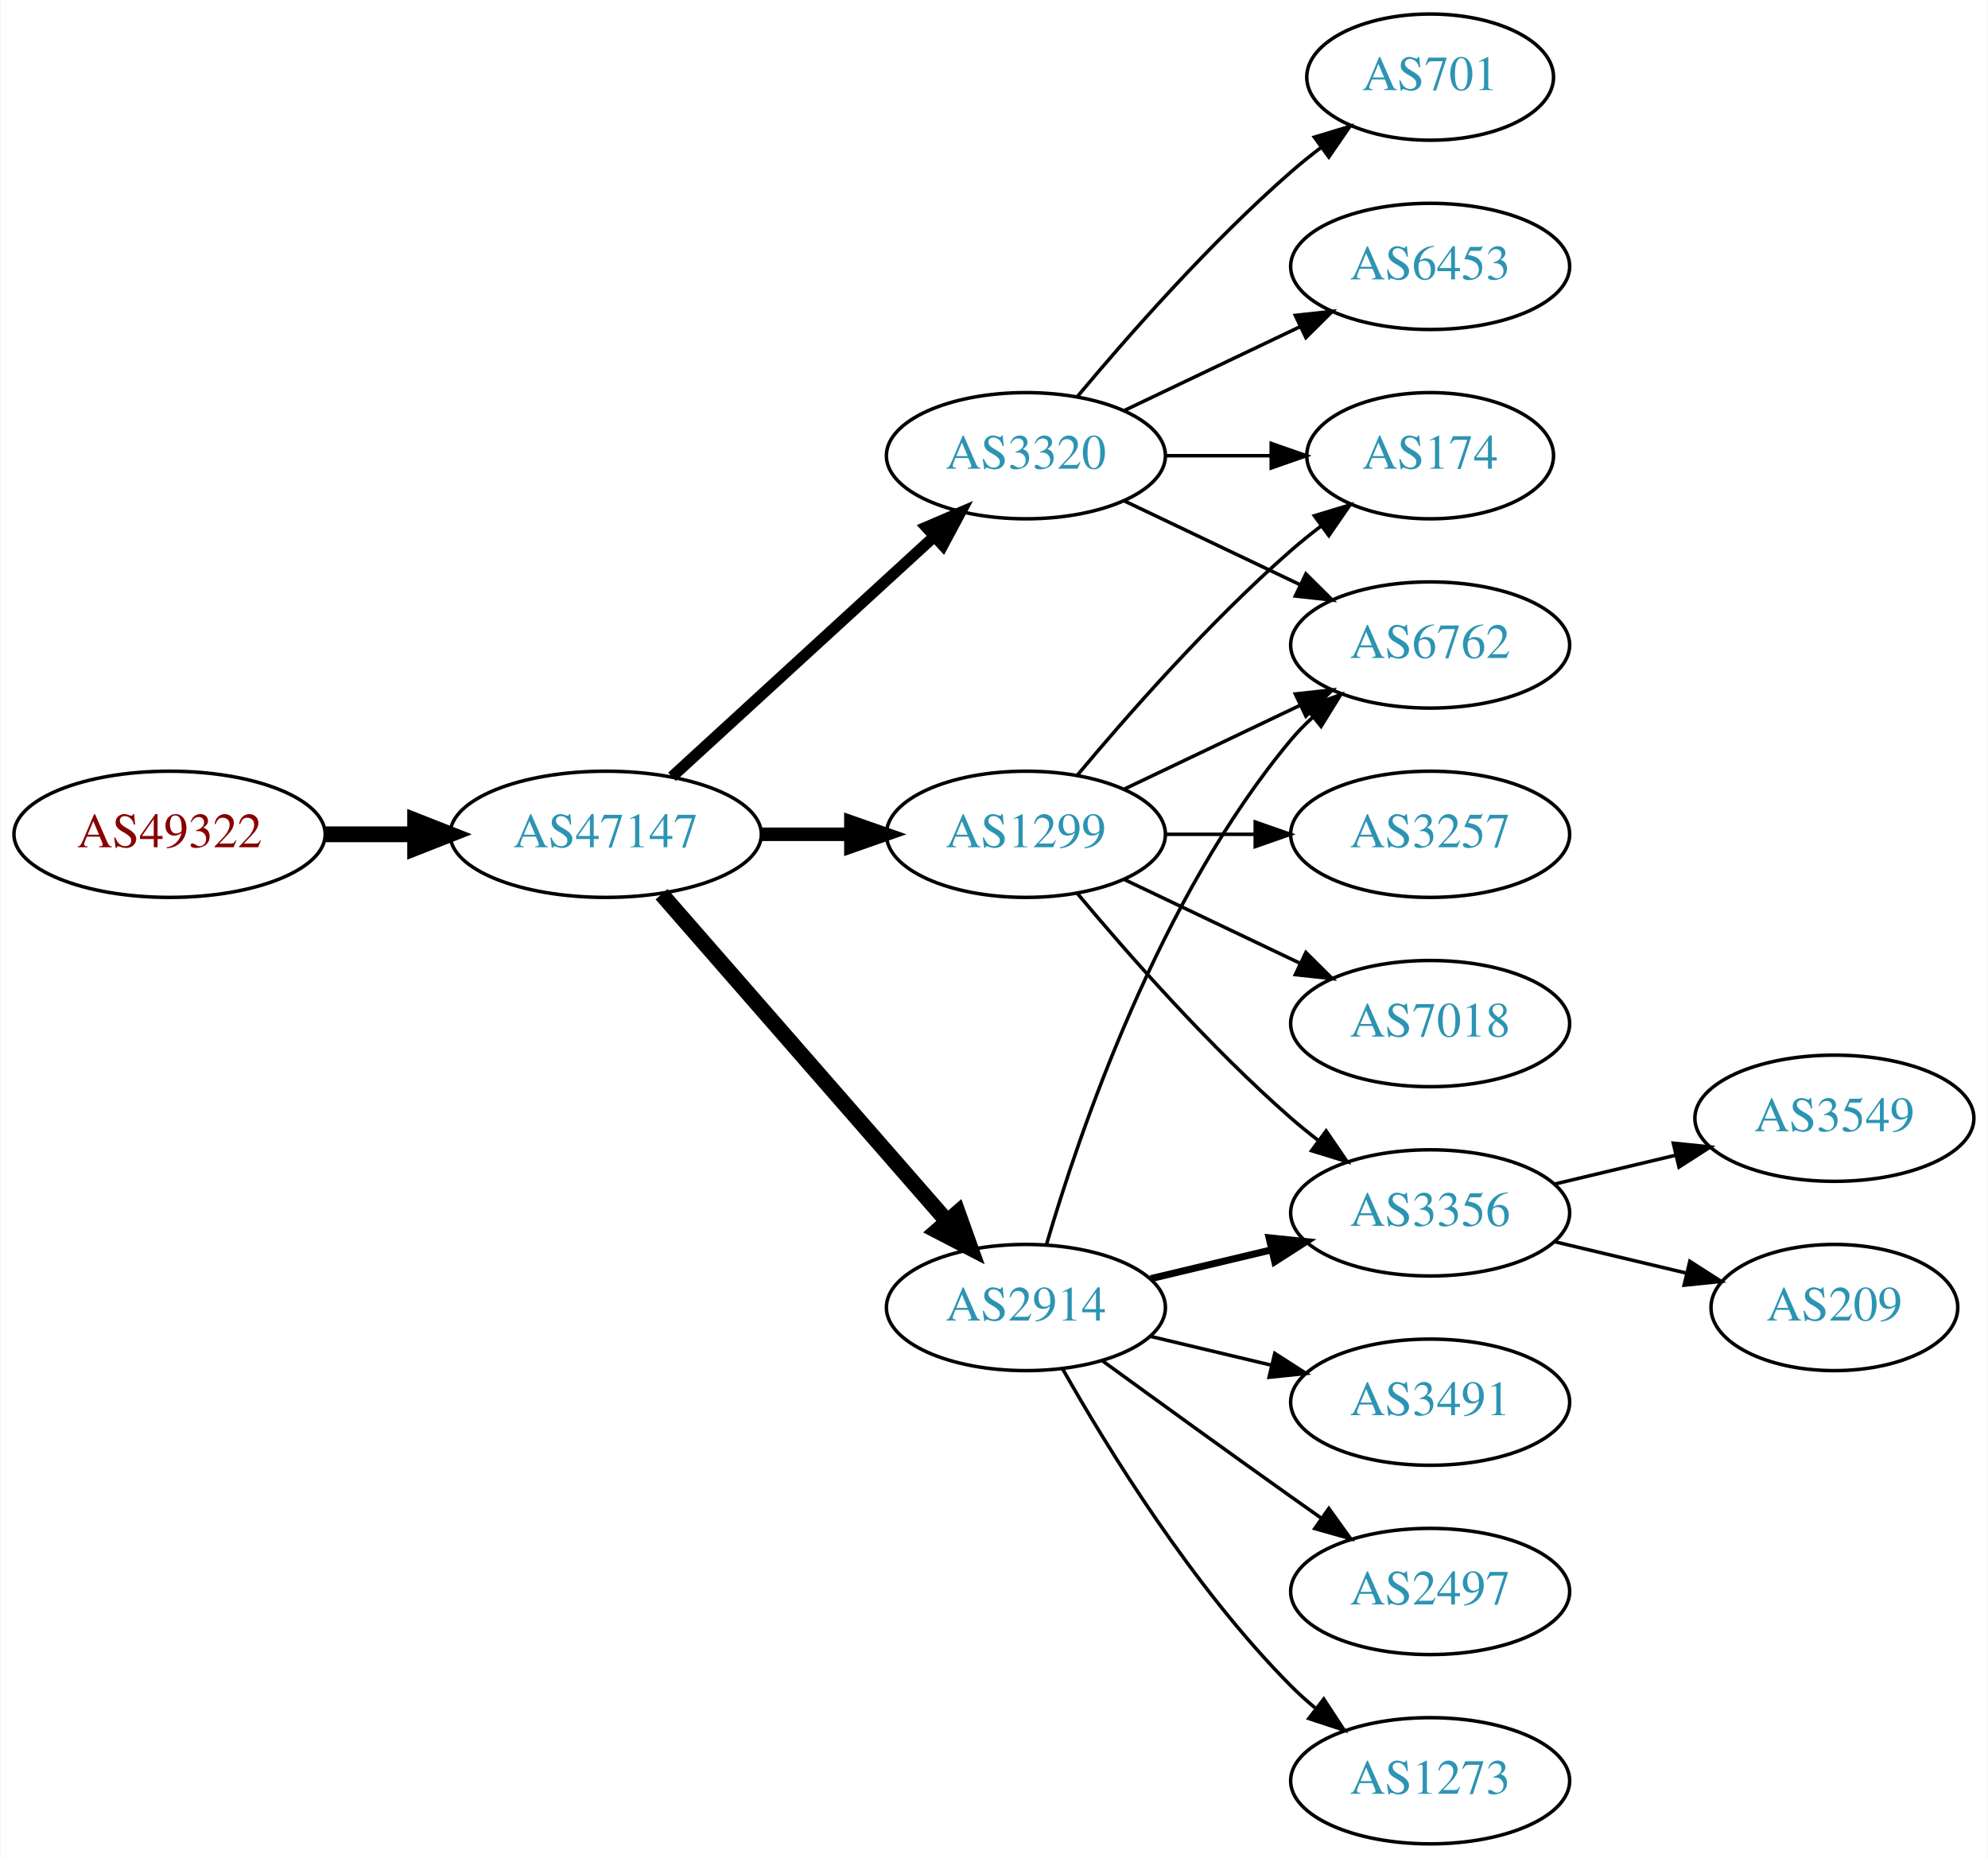
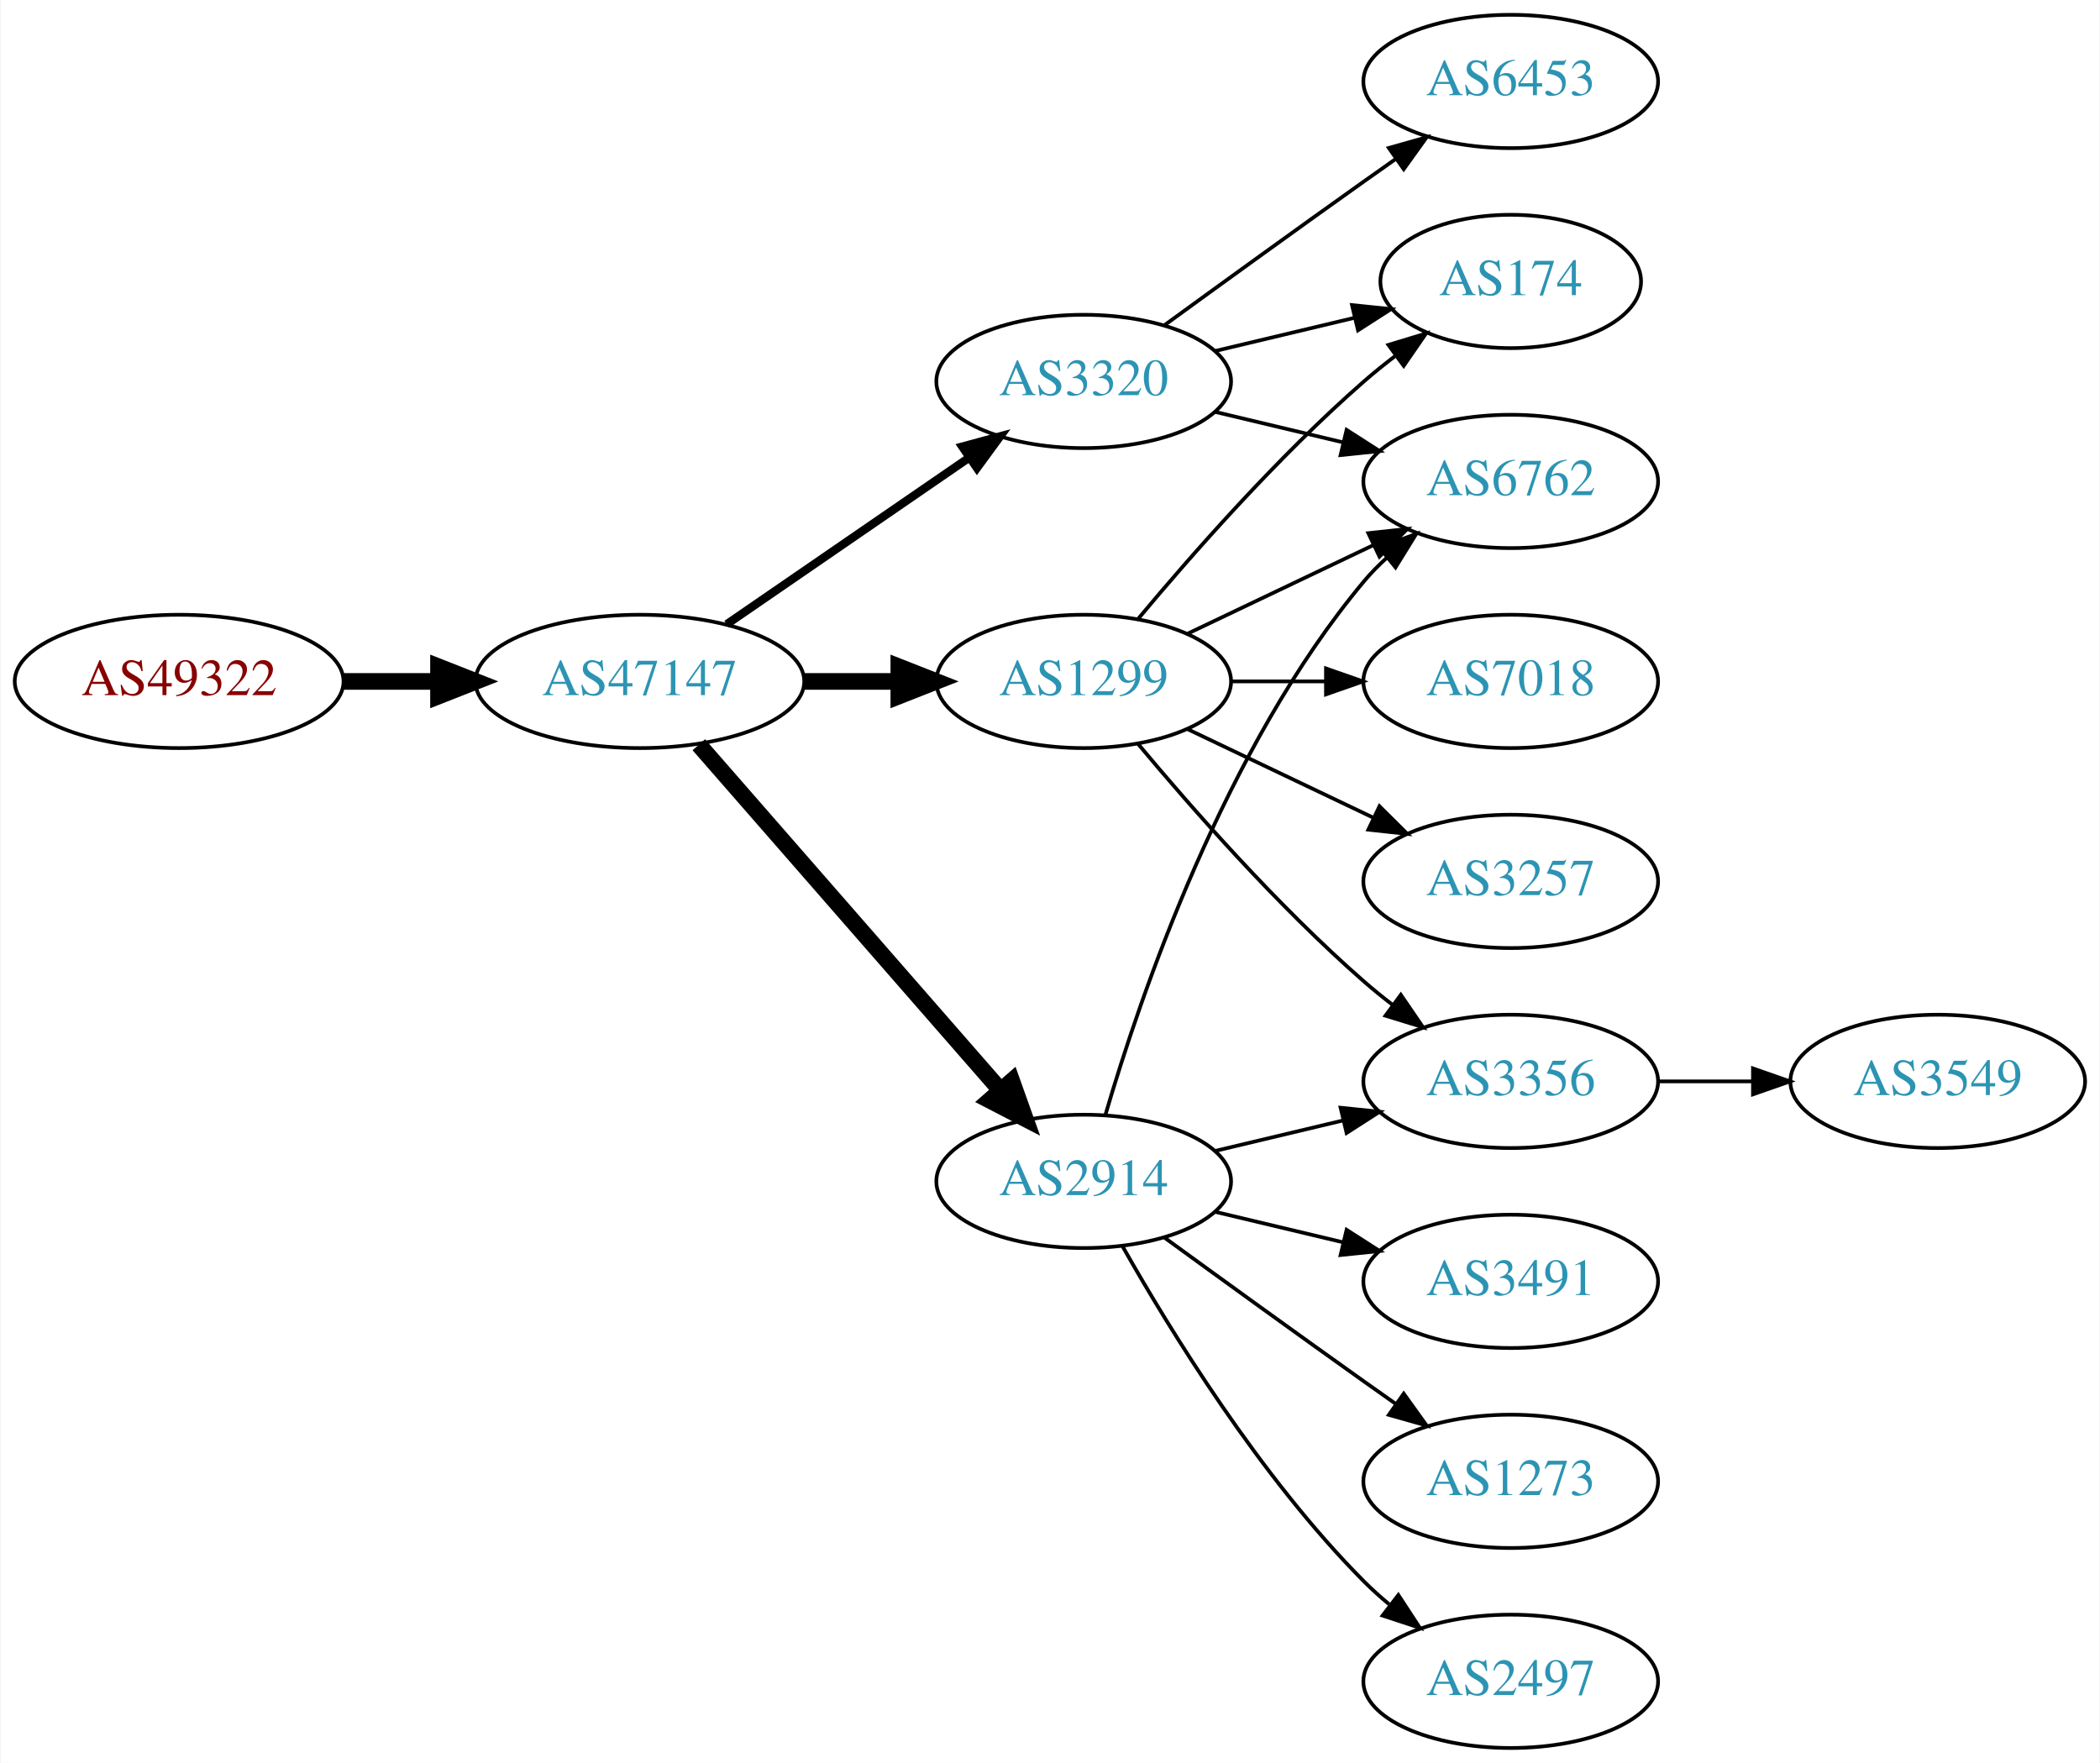
- <svg xmlns="http://www.w3.org/2000/svg" xmlns:xlink="http://www.w3.org/1999/xlink" width="567pt" height="530pt" viewBox="0.00 0.00 566.66 530.00">
-   <g id="graph0" class="graph" transform="scale(1 1) rotate(0) translate(4 526)">
-     <polygon fill="white" stroke="none" points="-4,4 -4,-526 562.663,-526 562.663,4 -4,4" />
+ <svg xmlns="http://www.w3.org/2000/svg" xmlns:xlink="http://www.w3.org/1999/xlink" width="567pt" height="476pt" viewBox="0.00 0.00 566.66 476.00">
+   <g id="graph0" class="graph" transform="scale(1 1) rotate(0) translate(4 472)">
+     <polygon fill="white" stroke="none" points="-4,4 -4,-472 562.663,-472 562.663,4 -4,4" />
    <g id="node1" class="node">
      <g id="a_node1">
        <a xlink:href="/asn/49322" xlink:title="AS49322 ~ ViM Internetdienstleistungen GmbH [AT]">
          <ellipse fill="#ffffff" stroke="black" cx="44.196" cy="-288" rx="44.393" ry="18" />
          <text text-anchor="middle" x="44.196" y="-284.3" font-family="Times,serif" font-size="14.00" fill="#880000">AS49322</text>
        </a>
      </g>
    </g>
    <g id="node2" class="node">
      <g id="a_node2">
        <a xlink:href="/asn/47147" xlink:title="AS47147 ~ ANEXIA Internetdienstleistungs GmbH [AT]">
          <ellipse fill="#ffffff" stroke="black" cx="168.588" cy="-288" rx="44.393" ry="18" />
          <text text-anchor="middle" x="168.588" y="-284.3" font-family="Times,serif" font-size="14.00" fill="#2c94b3">AS47147</text>
        </a>
      </g>
    </g>
    <g id="edge1" class="edge">
      <path fill="none" stroke="black" stroke-width="4.5" d="M88.692,-288C96.898,-288 105.569,-288 114.041,-288" />
      <polygon fill="black" stroke="black" stroke-width="4.5" points="114.233,-291.938 124.233,-288 114.233,-284.063 114.233,-291.938" />
    </g>
    <g id="node3" class="node">
      <g id="a_node3">
+         <a xlink:href="/asn/2914" xlink:title="AS2914 ~ NTT America, Inc. [US]">
+           <ellipse fill="#ffffff" stroke="black" cx="288.431" cy="-153" rx="39.794" ry="18" />
+           <text text-anchor="middle" x="288.431" y="-149.3" font-family="Times,serif" font-size="14.00" fill="#2c94b3">AS2914</text>
+         </a>
+       </g>
+     </g>
+     <g id="edge2" class="edge">
+       <path fill="none" stroke="black" stroke-width="4.5" d="M184.513,-270.902C205.056,-247.369 242.175,-204.845 265.771,-177.813" />
+       <polygon fill="black" stroke="black" stroke-width="4.5" points="269.017,-180.082 272.627,-169.959 263.085,-174.903 269.017,-180.082" />
+     </g>
+     <g id="node4" class="node">
+       <g id="a_node4">
+         <a xlink:href="/asn/3320" xlink:title="AS3320 ~ DTAG [DE]">
+           <ellipse fill="#ffffff" stroke="black" cx="288.431" cy="-369" rx="39.794" ry="18" />
+           <text text-anchor="middle" x="288.431" y="-365.3" font-family="Times,serif" font-size="14.00" fill="#2c94b3">AS3320</text>
+         </a>
+       </g>
+     </g>
+     <g id="edge3" class="edge">
+       <path fill="none" stroke="black" stroke-width="2.25" d="M192.031,-303.426C210.612,-316.198 237.173,-334.455 257.553,-348.463" />
+       <polygon fill="black" stroke="black" stroke-width="2.25" points="255.643,-351.398 265.867,-354.178 259.609,-345.629 255.643,-351.398" />
+     </g>
+     <g id="node5" class="node">
+       <g id="a_node5">
        <a xlink:href="/asn/1299" xlink:title="AS1299 ~ Telia Carrier [EU]">
          <ellipse fill="#ffffff" stroke="black" cx="288.431" cy="-288" rx="39.794" ry="18" />
          <text text-anchor="middle" x="288.431" y="-284.3" font-family="Times,serif" font-size="14.00" fill="#2c94b3">AS1299</text>
        </a>
      </g>
    </g>
-     <g id="edge2" class="edge">
-       <path fill="none" stroke="black" stroke-width="3.857" d="M212.799,-288C221.112,-288 229.875,-288 238.357,-288" />
-       <polygon fill="black" stroke="black" stroke-width="3.857" points="238.516,-291.5 248.516,-288 238.516,-284.5 238.516,-291.5" />
+     <g id="edge4" class="edge">
+       <path fill="none" stroke="black" stroke-width="4.5" d="M212.799,-288C221.112,-288 229.875,-288 238.357,-288" />
+       <polygon fill="black" stroke="black" stroke-width="4.5" points="238.516,-291.938 248.516,-288 238.516,-284.063 238.516,-291.938" />
    </g>
-     <g id="node4" class="node">
-       <g id="a_node4">
-         <a xlink:href="/asn/3320" xlink:title="AS3320 ~ DTAG [DE]">
-           <ellipse fill="#ffffff" stroke="black" cx="288.431" cy="-396" rx="39.794" ry="18" />
-           <text text-anchor="middle" x="288.431" y="-392.3" font-family="Times,serif" font-size="14.00" fill="#2c94b3">AS3320</text>
+     <g id="node6" class="node">
+       <g id="a_node6">
+         <a xlink:href="/asn/3491" xlink:title="AS3491 ~ PCCW Global, Inc. [US]">
+           <ellipse fill="#ffffff" stroke="black" cx="403.724" cy="-126" rx="39.794" ry="18" />
+           <text text-anchor="middle" x="403.724" y="-122.3" font-family="Times,serif" font-size="14.00" fill="#2c94b3">AS3491</text>
        </a>
      </g>
    </g>
-     <g id="edge3" class="edge">
-       <path fill="none" stroke="black" stroke-width="3.214" d="M187.486,-304.403C207.414,-322.667 239.772,-352.322 262.249,-372.921" />
-       <polygon fill="black" stroke="black" stroke-width="3.214" points="260.014,-375.62 269.751,-379.797 264.743,-370.46 260.014,-375.62" />
+     <g id="edge5" class="edge">
+       <path fill="none" stroke="black" d="M324.038,-144.752C334.909,-142.162 347.064,-139.265 358.506,-136.538" />
+       <polygon fill="black" stroke="black" points="359.412,-139.92 368.328,-134.197 357.789,-133.111 359.412,-139.92" />
    </g>
-     <g id="node5" class="node">
-       <g id="a_node5">
-         <a xlink:href="/asn/2914" xlink:title="AS2914 ~ NTT America, Inc. [US]">
-           <ellipse fill="#ffffff" stroke="black" cx="288.431" cy="-153" rx="39.794" ry="18" />
-           <text text-anchor="middle" x="288.431" y="-149.3" font-family="Times,serif" font-size="14.00" fill="#2c94b3">AS2914</text>
+     <g id="node7" class="node">
+       <g id="a_node7">
+         <a xlink:href="/asn/6762" xlink:title="AS6762 ~ TELECOM ITALIA SPARKLE S.p.A. [IT]">
+           <ellipse fill="#ffffff" stroke="black" cx="403.724" cy="-342" rx="39.794" ry="18" />
+           <text text-anchor="middle" x="403.724" y="-338.3" font-family="Times,serif" font-size="14.00" fill="#2c94b3">AS6762</text>
        </a>
      </g>
    </g>
-     <g id="edge4" class="edge">
-       <path fill="none" stroke="black" stroke-width="4.5" d="M184.513,-270.902C205.056,-247.369 242.175,-204.845 265.771,-177.813" />
-       <polygon fill="black" stroke="black" stroke-width="4.5" points="269.017,-180.082 272.627,-169.959 263.085,-174.903 269.017,-180.082" />
+     <g id="edge6" class="edge">
+       <path fill="none" stroke="black" d="M294.305,-171.002C303.619,-202.844 326.435,-269.981 364.077,-315 365.948,-317.237 368.046,-319.374 370.272,-321.396" />
+       <polygon fill="black" stroke="black" points="368.216,-324.234 378.191,-327.804 372.619,-318.793 368.216,-324.234" />
    </g>
-     <g id="node7" class="node">
-       <g id="a_node7">
+     <g id="node8" class="node">
+       <g id="a_node8">
+         <a xlink:href="/asn/1273" xlink:title="AS1273 ~ Vodafone Group PLC [EU]">
+           <ellipse fill="#ffffff" stroke="black" cx="403.724" cy="-72" rx="39.794" ry="18" />
+           <text text-anchor="middle" x="403.724" y="-68.3" font-family="Times,serif" font-size="14.00" fill="#2c94b3">AS1273</text>
+         </a>
+       </g>
+     </g>
+     <g id="edge7" class="edge">
+       <path fill="none" stroke="black" d="M310.279,-137.778C325.213,-126.909 345.827,-111.975 364.077,-99 366.898,-96.995 369.841,-94.915 372.789,-92.841" />
+       <polygon fill="black" stroke="black" points="374.835,-95.681 381.013,-87.074 370.816,-89.95 374.835,-95.681" />
+     </g>
+     <g id="node9" class="node">
+       <g id="a_node9">
+         <a xlink:href="/asn/3356" xlink:title="AS3356 ~ Level 3 Parent, LLC [US]">
+           <ellipse fill="#ffffff" stroke="black" cx="403.724" cy="-180" rx="39.794" ry="18" />
+           <text text-anchor="middle" x="403.724" y="-176.3" font-family="Times,serif" font-size="14.00" fill="#2c94b3">AS3356</text>
+         </a>
+       </g>
+     </g>
+     <g id="edge8" class="edge">
+       <path fill="none" stroke="black" d="M324.038,-161.248C334.909,-163.838 347.064,-166.735 358.506,-169.462" />
+       <polygon fill="black" stroke="black" points="357.789,-172.889 368.328,-171.803 359.412,-166.08 357.789,-172.889" />
+     </g>
+     <g id="node10" class="node">
+       <g id="a_node10">
+         <a xlink:href="/asn/2497" xlink:title="AS2497 ~ Internet Initiative Japan Inc. [JP]">
+           <ellipse fill="#ffffff" stroke="black" cx="403.724" cy="-18" rx="39.794" ry="18" />
+           <text text-anchor="middle" x="403.724" y="-14.3" font-family="Times,serif" font-size="14.00" fill="#2c94b3">AS2497</text>
+         </a>
+       </g>
+     </g>
+     <g id="edge9" class="edge">
+       <path fill="none" stroke="black" d="M298.891,-135.51C311.672,-112.904 336.105,-73.114 364.077,-45 366.188,-42.879 368.484,-40.812 370.87,-38.829" />
+       <polygon fill="black" stroke="black" points="373.385,-41.31 379.185,-32.444 369.122,-35.758 373.385,-41.31" />
+     </g>
+     <g id="edge11" class="edge">
+       <path fill="none" stroke="black" d="M324.038,-360.752C334.909,-358.162 347.064,-355.265 358.506,-352.538" />
+       <polygon fill="black" stroke="black" points="359.412,-355.92 368.328,-350.197 357.789,-349.111 359.412,-355.92" />
+     </g>
+     <g id="node11" class="node">
+       <g id="a_node11">
        <a xlink:href="/asn/174" xlink:title="AS174 ~ Cogent Communications [US]">
          <ellipse fill="#ffffff" stroke="black" cx="403.724" cy="-396" rx="35.194" ry="18" />
          <text text-anchor="middle" x="403.724" y="-392.3" font-family="Times,serif" font-size="14.00" fill="#2c94b3">AS174</text>
        </a>
      </g>
    </g>
-     <g id="edge15" class="edge">
-       <path fill="none" stroke="black" d="M303.061,-304.817C317.343,-321.929 340.89,-348.745 364.077,-369 366.747,-371.332 369.62,-373.648 372.55,-375.886" />
-       <polygon fill="black" stroke="black" points="370.701,-378.87 380.841,-381.939 374.828,-373.216 370.701,-378.87" />
+     <g id="edge10" class="edge">
+       <path fill="none" stroke="black" d="M324.038,-377.248C335.833,-380.058 349.137,-383.229 361.405,-386.153" />
+       <polygon fill="black" stroke="black" points="360.871,-389.624 371.41,-388.537 362.494,-382.814 360.871,-389.624" />
    </g>
-     <g id="node9" class="node">
-       <g id="a_node9">
-         <a xlink:href="/asn/6762" xlink:title="AS6762 ~ TELECOM ITALIA SPARKLE S.p.A. [IT]">
-           <ellipse fill="#ffffff" stroke="black" cx="403.724" cy="-342" rx="39.794" ry="18" />
-           <text text-anchor="middle" x="403.724" y="-338.3" font-family="Times,serif" font-size="14.00" fill="#2c94b3">AS6762</text>
-         </a>
-       </g>
-     </g>
-     <g id="edge17" class="edge">
-       <path fill="none" stroke="black" d="M316.567,-300.934C331.561,-308.081 350.382,-317.052 366.605,-324.785" />
-       <polygon fill="black" stroke="black" points="365.276,-328.028 375.809,-329.171 368.288,-321.709 365.276,-328.028" />
-     </g>
-     <g id="node11" class="node">
-       <g id="a_node11">
-         <a xlink:href="/asn/3356" xlink:title="AS3356 ~ Level 3 Parent, LLC [US]">
-           <ellipse fill="#ffffff" stroke="black" cx="403.724" cy="-180" rx="39.794" ry="18" />
-           <text text-anchor="middle" x="403.724" y="-176.3" font-family="Times,serif" font-size="14.00" fill="#2c94b3">AS3356</text>
-         </a>
-       </g>
-     </g>
-     <g id="edge18" class="edge">
-       <path fill="none" stroke="black" d="M303.061,-271.183C317.343,-254.071 340.89,-227.255 364.077,-207 366.543,-204.846 369.182,-202.706 371.879,-200.628" />
-       <polygon fill="black" stroke="black" points="374.052,-203.375 380.033,-194.63 369.904,-197.736 374.052,-203.375" />
-     </g>
-     <g id="node14" class="node">
-       <g id="a_node14">
-         <a xlink:href="/asn/7018" xlink:title="AS7018 ~ AT&amp;T Services, Inc. [US]">
-           <ellipse fill="#ffffff" stroke="black" cx="403.724" cy="-234" rx="39.794" ry="18" />
-           <text text-anchor="middle" x="403.724" y="-230.3" font-family="Times,serif" font-size="14.00" fill="#2c94b3">AS7018</text>
-         </a>
-       </g>
-     </g>
-     <g id="edge14" class="edge">
-       <path fill="none" stroke="black" d="M316.567,-275.066C331.561,-267.919 350.382,-258.948 366.605,-251.215" />
-       <polygon fill="black" stroke="black" points="368.288,-254.291 375.809,-246.829 365.276,-247.972 368.288,-254.291" />
-     </g>
-     <g id="node15" class="node">
-       <g id="a_node15">
-         <a xlink:href="/asn/3257" xlink:title="AS3257 ~ GTT [DE]">
-           <ellipse fill="#ffffff" stroke="black" cx="403.724" cy="-288" rx="39.794" ry="18" />
-           <text text-anchor="middle" x="403.724" y="-284.3" font-family="Times,serif" font-size="14.00" fill="#2c94b3">AS3257</text>
-         </a>
-       </g>
-     </g>
-     <g id="edge16" class="edge">
-       <path fill="none" stroke="black" d="M328.103,-288C336.306,-288 345.07,-288 353.602,-288" />
-       <polygon fill="black" stroke="black" points="353.841,-291.5 363.841,-288 353.841,-284.5 353.841,-291.5" />
-     </g>
-     <g id="node6" class="node">
-       <g id="a_node6">
-         <a xlink:href="/asn/701" xlink:title="AS701 ~ UUNET [US]">
-           <ellipse fill="#ffffff" stroke="black" cx="403.724" cy="-504" rx="35.194" ry="18" />
-           <text text-anchor="middle" x="403.724" y="-500.3" font-family="Times,serif" font-size="14.00" fill="#2c94b3">AS701</text>
-         </a>
-       </g>
-     </g>
-     <g id="edge5" class="edge">
-       <path fill="none" stroke="black" d="M303.061,-412.817C317.343,-429.929 340.89,-456.745 364.077,-477 366.747,-479.332 369.62,-481.648 372.55,-483.886" />
-       <polygon fill="black" stroke="black" points="370.701,-486.87 380.841,-489.939 374.828,-481.216 370.701,-486.87" />
-     </g>
-     <g id="edge6" class="edge">
-       <path fill="none" stroke="black" d="M328.103,-396C337.808,-396 348.299,-396 358.262,-396" />
-       <polygon fill="black" stroke="black" points="358.398,-399.5 368.398,-396 358.398,-392.5 358.398,-399.5" />
-     </g>
-     <g id="node8" class="node">
-       <g id="a_node8">
+     <g id="node12" class="node">
+       <g id="a_node12">
        <a xlink:href="/asn/6453" xlink:title="AS6453 ~ TATA COMMUNICATIONS (AMERICA) INC [US]">
          <ellipse fill="#ffffff" stroke="black" cx="403.724" cy="-450" rx="39.794" ry="18" />
          <text text-anchor="middle" x="403.724" y="-446.3" font-family="Times,serif" font-size="14.00" fill="#2c94b3">AS6453</text>
        </a>
      </g>
    </g>
-     <g id="edge7" class="edge">
-       <path fill="none" stroke="black" d="M316.567,-408.934C331.561,-416.081 350.382,-425.052 366.605,-432.785" />
-       <polygon fill="black" stroke="black" points="365.276,-436.028 375.809,-437.171 368.288,-429.709 365.276,-436.028" />
+     <g id="edge12" class="edge">
+       <path fill="none" stroke="black" d="M310.279,-384.222C325.213,-395.091 345.827,-410.025 364.077,-423 366.898,-425.005 369.841,-427.085 372.789,-429.159" />
+       <polygon fill="black" stroke="black" points="370.816,-432.05 381.013,-434.926 374.835,-426.319 370.816,-432.05" />
    </g>
-     <g id="edge8" class="edge">
-       <path fill="none" stroke="black" d="M316.567,-383.066C331.561,-375.919 350.382,-366.948 366.605,-359.215" />
-       <polygon fill="black" stroke="black" points="368.288,-362.291 375.809,-354.829 365.276,-355.972 368.288,-362.291" />
+     <g id="edge13" class="edge">
+       <path fill="none" stroke="black" d="M316.567,-300.934C331.561,-308.081 350.382,-317.052 366.605,-324.785" />
+       <polygon fill="black" stroke="black" points="365.276,-328.028 375.809,-329.171 368.288,-321.709 365.276,-328.028" />
    </g>
-     <g id="edge11" class="edge">
-       <path fill="none" stroke="black" d="M294.305,-171.002C303.619,-202.844 326.435,-269.981 364.077,-315 365.948,-317.237 368.046,-319.374 370.272,-321.396" />
-       <polygon fill="black" stroke="black" points="368.216,-324.234 378.191,-327.804 372.619,-318.793 368.216,-324.234" />
+     <g id="edge15" class="edge">
+       <path fill="none" stroke="black" d="M303.061,-271.183C317.343,-254.071 340.89,-227.255 364.077,-207 366.543,-204.846 369.182,-202.706 371.879,-200.628" />
+       <polygon fill="black" stroke="black" points="374.052,-203.375 380.033,-194.63 369.904,-197.736 374.052,-203.375" />
    </g>
-     <g id="node10" class="node">
-       <g id="a_node10">
-         <a xlink:href="/asn/3491" xlink:title="AS3491 ~ PCCW Global, Inc. [US]">
-           <ellipse fill="#ffffff" stroke="black" cx="403.724" cy="-126" rx="39.794" ry="18" />
-           <text text-anchor="middle" x="403.724" y="-122.3" font-family="Times,serif" font-size="14.00" fill="#2c94b3">AS3491</text>
+     <g id="edge17" class="edge">
+       <path fill="none" stroke="black" d="M303.061,-304.817C317.343,-321.929 340.89,-348.745 364.077,-369 366.747,-371.332 369.62,-373.648 372.55,-375.886" />
+       <polygon fill="black" stroke="black" points="370.701,-378.87 380.841,-381.939 374.828,-373.216 370.701,-378.87" />
+     </g>
+     <g id="node13" class="node">
+       <g id="a_node13">
+         <a xlink:href="/asn/7018" xlink:title="AS7018 ~ AT&amp;T Services, Inc. [US]">
+           <ellipse fill="#ffffff" stroke="black" cx="403.724" cy="-288" rx="39.794" ry="18" />
+           <text text-anchor="middle" x="403.724" y="-284.3" font-family="Times,serif" font-size="14.00" fill="#2c94b3">AS7018</text>
        </a>
      </g>
    </g>
-     <g id="edge9" class="edge">
-       <path fill="none" stroke="black" d="M324.038,-144.752C334.909,-142.162 347.064,-139.265 358.506,-136.538" />
-       <polygon fill="black" stroke="black" points="359.412,-139.92 368.328,-134.197 357.789,-133.111 359.412,-139.92" />
+     <g id="edge14" class="edge">
+       <path fill="none" stroke="black" d="M328.103,-288C336.306,-288 345.07,-288 353.602,-288" />
+       <polygon fill="black" stroke="black" points="353.841,-291.5 363.841,-288 353.841,-284.5 353.841,-291.5" />
    </g>
-     <g id="edge10" class="edge">
-       <path fill="none" stroke="black" stroke-width="2" d="M324.038,-161.248C334.909,-163.838 347.064,-166.735 358.506,-169.462" />
-       <polygon fill="black" stroke="black" stroke-width="2" points="357.789,-172.889 368.328,-171.803 359.412,-166.08 357.789,-172.889" />
-     </g>
-     <g id="node12" class="node">
-       <g id="a_node12">
-         <a xlink:href="/asn/2497" xlink:title="AS2497 ~ Internet Initiative Japan Inc. [JP]">
-           <ellipse fill="#ffffff" stroke="black" cx="403.724" cy="-72" rx="39.794" ry="18" />
-           <text text-anchor="middle" x="403.724" y="-68.3" font-family="Times,serif" font-size="14.00" fill="#2c94b3">AS2497</text>
+     <g id="node14" class="node">
+       <g id="a_node14">
+         <a xlink:href="/asn/3257" xlink:title="AS3257 ~ GTT [DE]">
+           <ellipse fill="#ffffff" stroke="black" cx="403.724" cy="-234" rx="39.794" ry="18" />
+           <text text-anchor="middle" x="403.724" y="-230.3" font-family="Times,serif" font-size="14.00" fill="#2c94b3">AS3257</text>
        </a>
      </g>
    </g>
-     <g id="edge12" class="edge">
-       <path fill="none" stroke="black" d="M310.279,-137.778C325.213,-126.909 345.827,-111.975 364.077,-99 366.898,-96.995 369.841,-94.915 372.789,-92.841" />
-       <polygon fill="black" stroke="black" points="374.835,-95.681 381.013,-87.074 370.816,-89.95 374.835,-95.681" />
+     <g id="edge16" class="edge">
+       <path fill="none" stroke="black" d="M316.567,-275.066C331.561,-267.919 350.382,-258.948 366.605,-251.215" />
+       <polygon fill="black" stroke="black" points="368.288,-254.291 375.809,-246.829 365.276,-247.972 368.288,-254.291" />
    </g>
-     <g id="node13" class="node">
-       <g id="a_node13">
-         <a xlink:href="/asn/1273" xlink:title="AS1273 ~ Vodafone Group PLC [EU]">
-           <ellipse fill="#ffffff" stroke="black" cx="403.724" cy="-18" rx="39.794" ry="18" />
-           <text text-anchor="middle" x="403.724" y="-14.3" font-family="Times,serif" font-size="14.00" fill="#2c94b3">AS1273</text>
+     <g id="node15" class="node">
+       <g id="a_node15">
+         <a xlink:href="/asn/3549" xlink:title="AS3549 ~ Level 3 Parent, LLC [US]">
+           <ellipse fill="#ffffff" stroke="black" cx="519.017" cy="-180" rx="39.794" ry="18" />
+           <text text-anchor="middle" x="519.017" y="-176.3" font-family="Times,serif" font-size="14.00" fill="#2c94b3">AS3549</text>
        </a>
      </g>
    </g>
-     <g id="edge13" class="edge">
-       <path fill="none" stroke="black" d="M298.891,-135.51C311.672,-112.904 336.105,-73.114 364.077,-45 366.188,-42.879 368.484,-40.812 370.87,-38.829" />
-       <polygon fill="black" stroke="black" points="373.385,-41.31 379.185,-32.444 369.122,-35.758 373.385,-41.31" />
-     </g>
-     <g id="node16" class="node">
-       <g id="a_node16">
-         <a xlink:href="/asn/3549" xlink:title="AS3549 ~ Level 3 Parent, LLC [US]">
-           <ellipse fill="#ffffff" stroke="black" cx="519.017" cy="-207" rx="39.794" ry="18" />
-           <text text-anchor="middle" x="519.017" y="-203.3" font-family="Times,serif" font-size="14.00" fill="#2c94b3">AS3549</text>
-         </a>
-       </g>
-     </g>
-     <g id="edge19" class="edge">
-       <path fill="none" stroke="black" d="M439.331,-188.248C450.202,-190.838 462.357,-193.735 473.799,-196.462" />
-       <polygon fill="black" stroke="black" points="473.082,-199.889 483.621,-198.803 474.705,-193.08 473.082,-199.889" />
-     </g>
-     <g id="node17" class="node">
-       <g id="a_node17">
-         <a xlink:href="/asn/209" xlink:title="AS209 ~ CenturyLink Communications, LLC [US]">
-           <ellipse fill="#ffffff" stroke="black" cx="519.017" cy="-153" rx="35.194" ry="18" />
-           <text text-anchor="middle" x="519.017" y="-149.3" font-family="Times,serif" font-size="14.00" fill="#2c94b3">AS209</text>
-         </a>
-       </g>
-     </g>
-     <g id="edge20" class="edge">
-       <path fill="none" stroke="black" d="M439.331,-171.752C451.125,-168.942 464.43,-165.771 476.698,-162.847" />
-       <polygon fill="black" stroke="black" points="477.787,-166.186 486.703,-160.463 476.164,-159.376 477.787,-166.186" />
+     <g id="edge18" class="edge">
+       <path fill="none" stroke="black" d="M443.396,-180C451.599,-180 460.363,-180 468.895,-180" />
+       <polygon fill="black" stroke="black" points="469.134,-183.5 479.134,-180 469.134,-176.5 469.134,-183.5" />
    </g>
  </g>
</svg>
